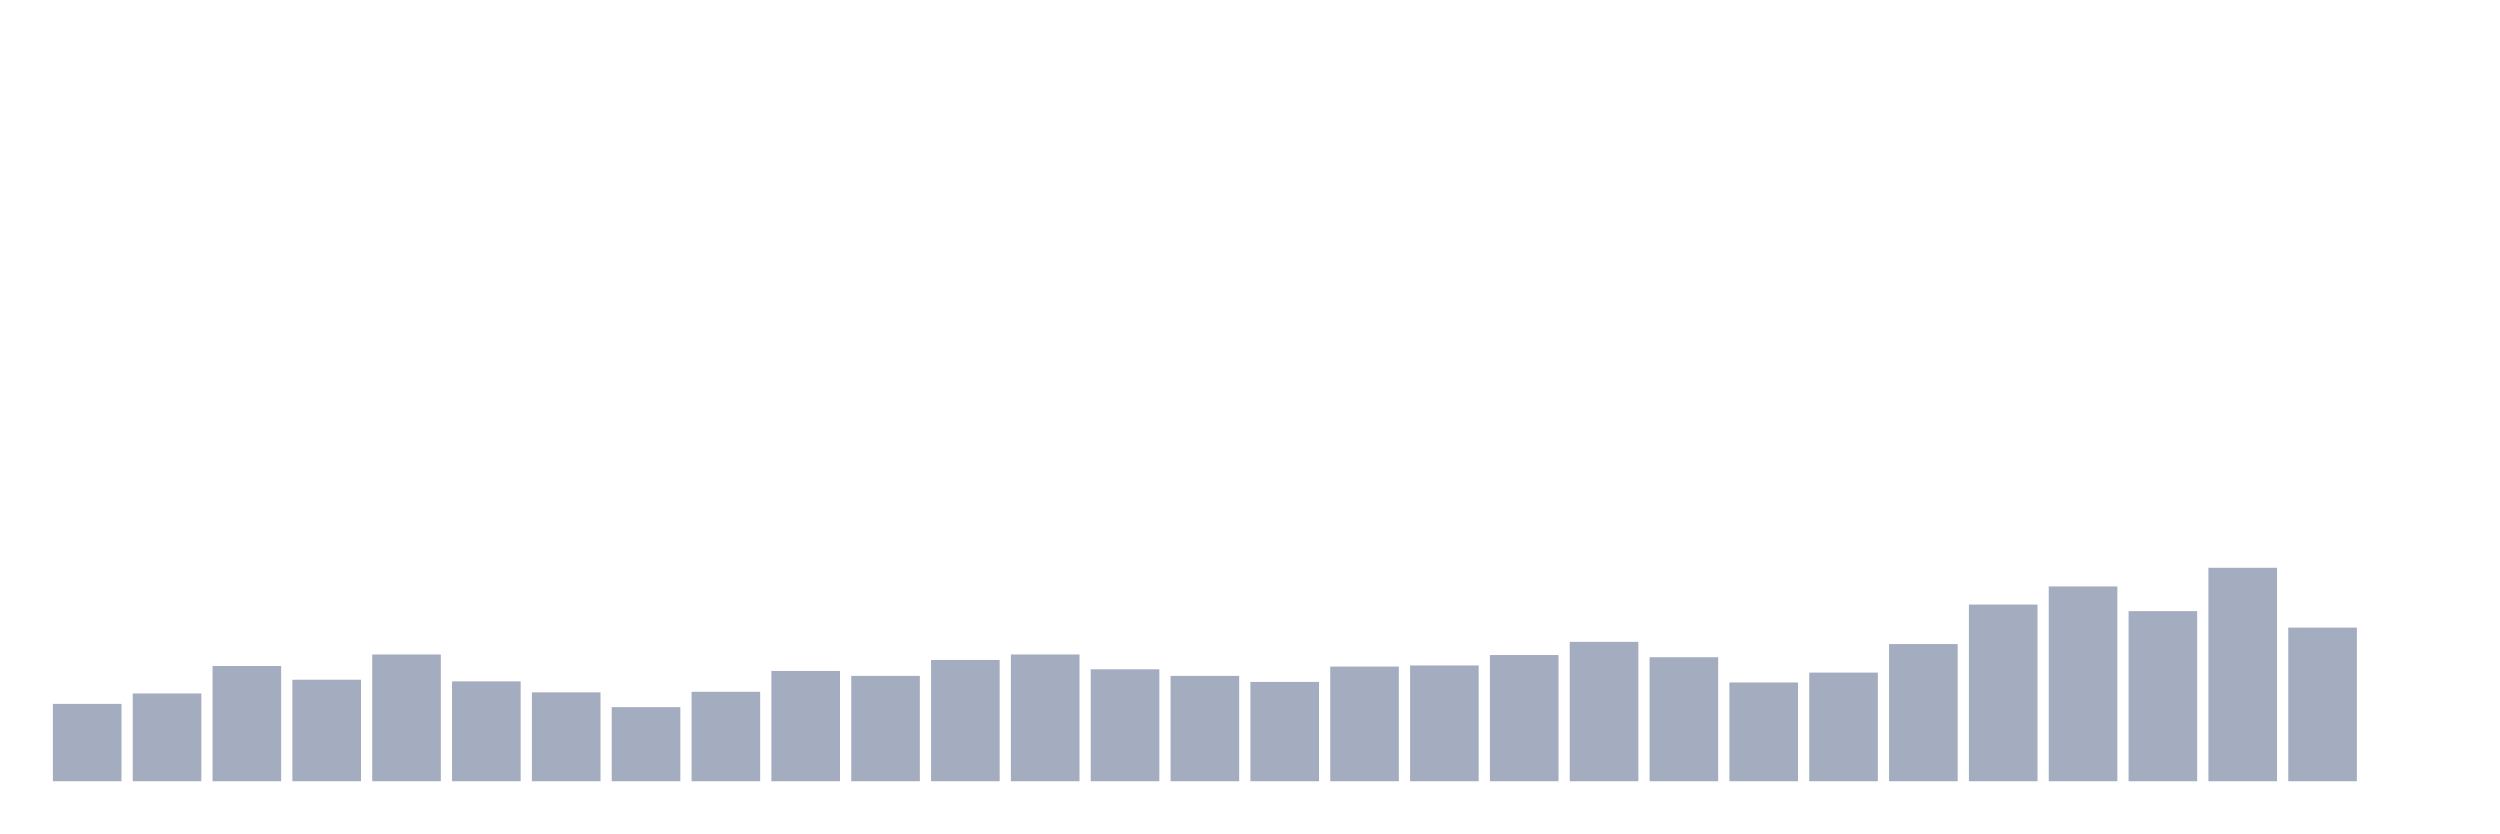
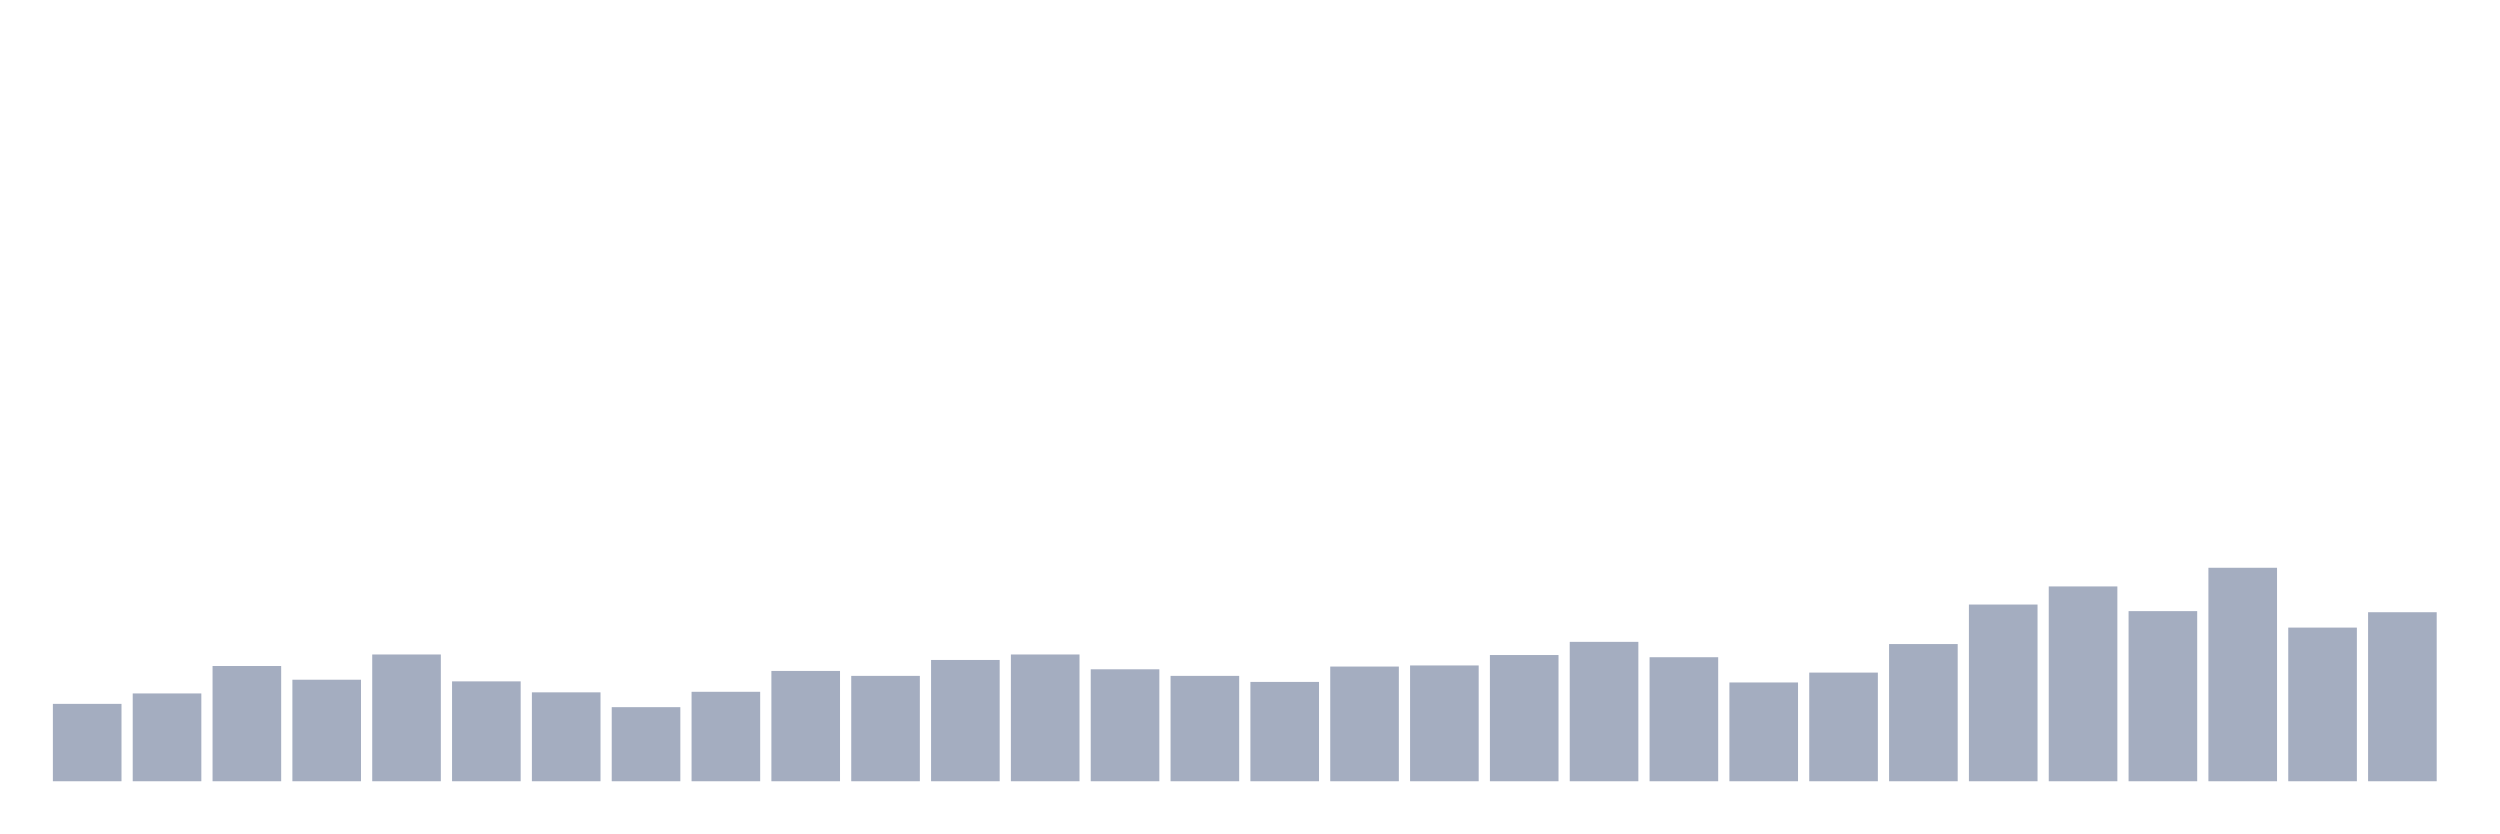
<svg xmlns="http://www.w3.org/2000/svg" viewBox="0 0 480 160">
  <g transform="translate(10,10)">
    <rect class="bar" x="0.153" width="13.175" y="125.143" height="14.857" fill="rgb(164,173,192)" />
    <rect class="bar" x="15.482" width="13.175" y="123.141" height="16.859" fill="rgb(164,173,192)" />
    <rect class="bar" x="30.81" width="13.175" y="117.873" height="22.127" fill="rgb(164,173,192)" />
    <rect class="bar" x="46.138" width="13.175" y="120.507" height="19.493" fill="rgb(164,173,192)" />
    <rect class="bar" x="61.466" width="13.175" y="115.66" height="24.34" fill="rgb(164,173,192)" />
    <rect class="bar" x="76.794" width="13.175" y="120.823" height="19.177" fill="rgb(164,173,192)" />
    <rect class="bar" x="92.123" width="13.175" y="122.93" height="17.07" fill="rgb(164,173,192)" />
    <rect class="bar" x="107.451" width="13.175" y="125.775" height="14.225" fill="rgb(164,173,192)" />
    <rect class="bar" x="122.779" width="13.175" y="122.825" height="17.175" fill="rgb(164,173,192)" />
    <rect class="bar" x="138.107" width="13.175" y="118.821" height="21.179" fill="rgb(164,173,192)" />
    <rect class="bar" x="153.436" width="13.175" y="119.769" height="20.231" fill="rgb(164,173,192)" />
    <rect class="bar" x="168.764" width="13.175" y="116.714" height="23.286" fill="rgb(164,173,192)" />
    <rect class="bar" x="184.092" width="13.175" y="115.66" height="24.34" fill="rgb(164,173,192)" />
    <rect class="bar" x="199.42" width="13.175" y="118.505" height="21.495" fill="rgb(164,173,192)" />
    <rect class="bar" x="214.748" width="13.175" y="119.769" height="20.231" fill="rgb(164,173,192)" />
    <rect class="bar" x="230.077" width="13.175" y="120.928" height="19.072" fill="rgb(164,173,192)" />
    <rect class="bar" x="245.405" width="13.175" y="117.978" height="22.022" fill="rgb(164,173,192)" />
    <rect class="bar" x="260.733" width="13.175" y="117.767" height="22.233" fill="rgb(164,173,192)" />
    <rect class="bar" x="276.061" width="13.175" y="115.765" height="24.235" fill="rgb(164,173,192)" />
    <rect class="bar" x="291.39" width="13.175" y="113.236" height="26.764" fill="rgb(164,173,192)" />
    <rect class="bar" x="306.718" width="13.175" y="116.187" height="23.813" fill="rgb(164,173,192)" />
    <rect class="bar" x="322.046" width="13.175" y="121.034" height="18.966" fill="rgb(164,173,192)" />
    <rect class="bar" x="337.374" width="13.175" y="119.137" height="20.863" fill="rgb(164,173,192)" />
    <rect class="bar" x="352.702" width="13.175" y="113.658" height="26.342" fill="rgb(164,173,192)" />
    <rect class="bar" x="368.031" width="13.175" y="106.071" height="33.929" fill="rgb(164,173,192)" />
    <rect class="bar" x="383.359" width="13.175" y="102.594" height="37.406" fill="rgb(164,173,192)" />
    <rect class="bar" x="398.687" width="13.175" y="107.336" height="32.664" fill="rgb(164,173,192)" />
    <rect class="bar" x="414.015" width="13.175" y="99.012" height="40.988" fill="rgb(164,173,192)" />
    <rect class="bar" x="429.344" width="13.175" y="110.497" height="29.503" fill="rgb(164,173,192)" />
-     <rect class="bar" x="444.672" width="13.175" y="140" height="0" fill="rgb(164,173,192)" />
+     <rect class="bar" x="444.672" width="13.175" y="107.546" height="32.454" fill="rgb(164,173,192)" />
  </g>
</svg>
